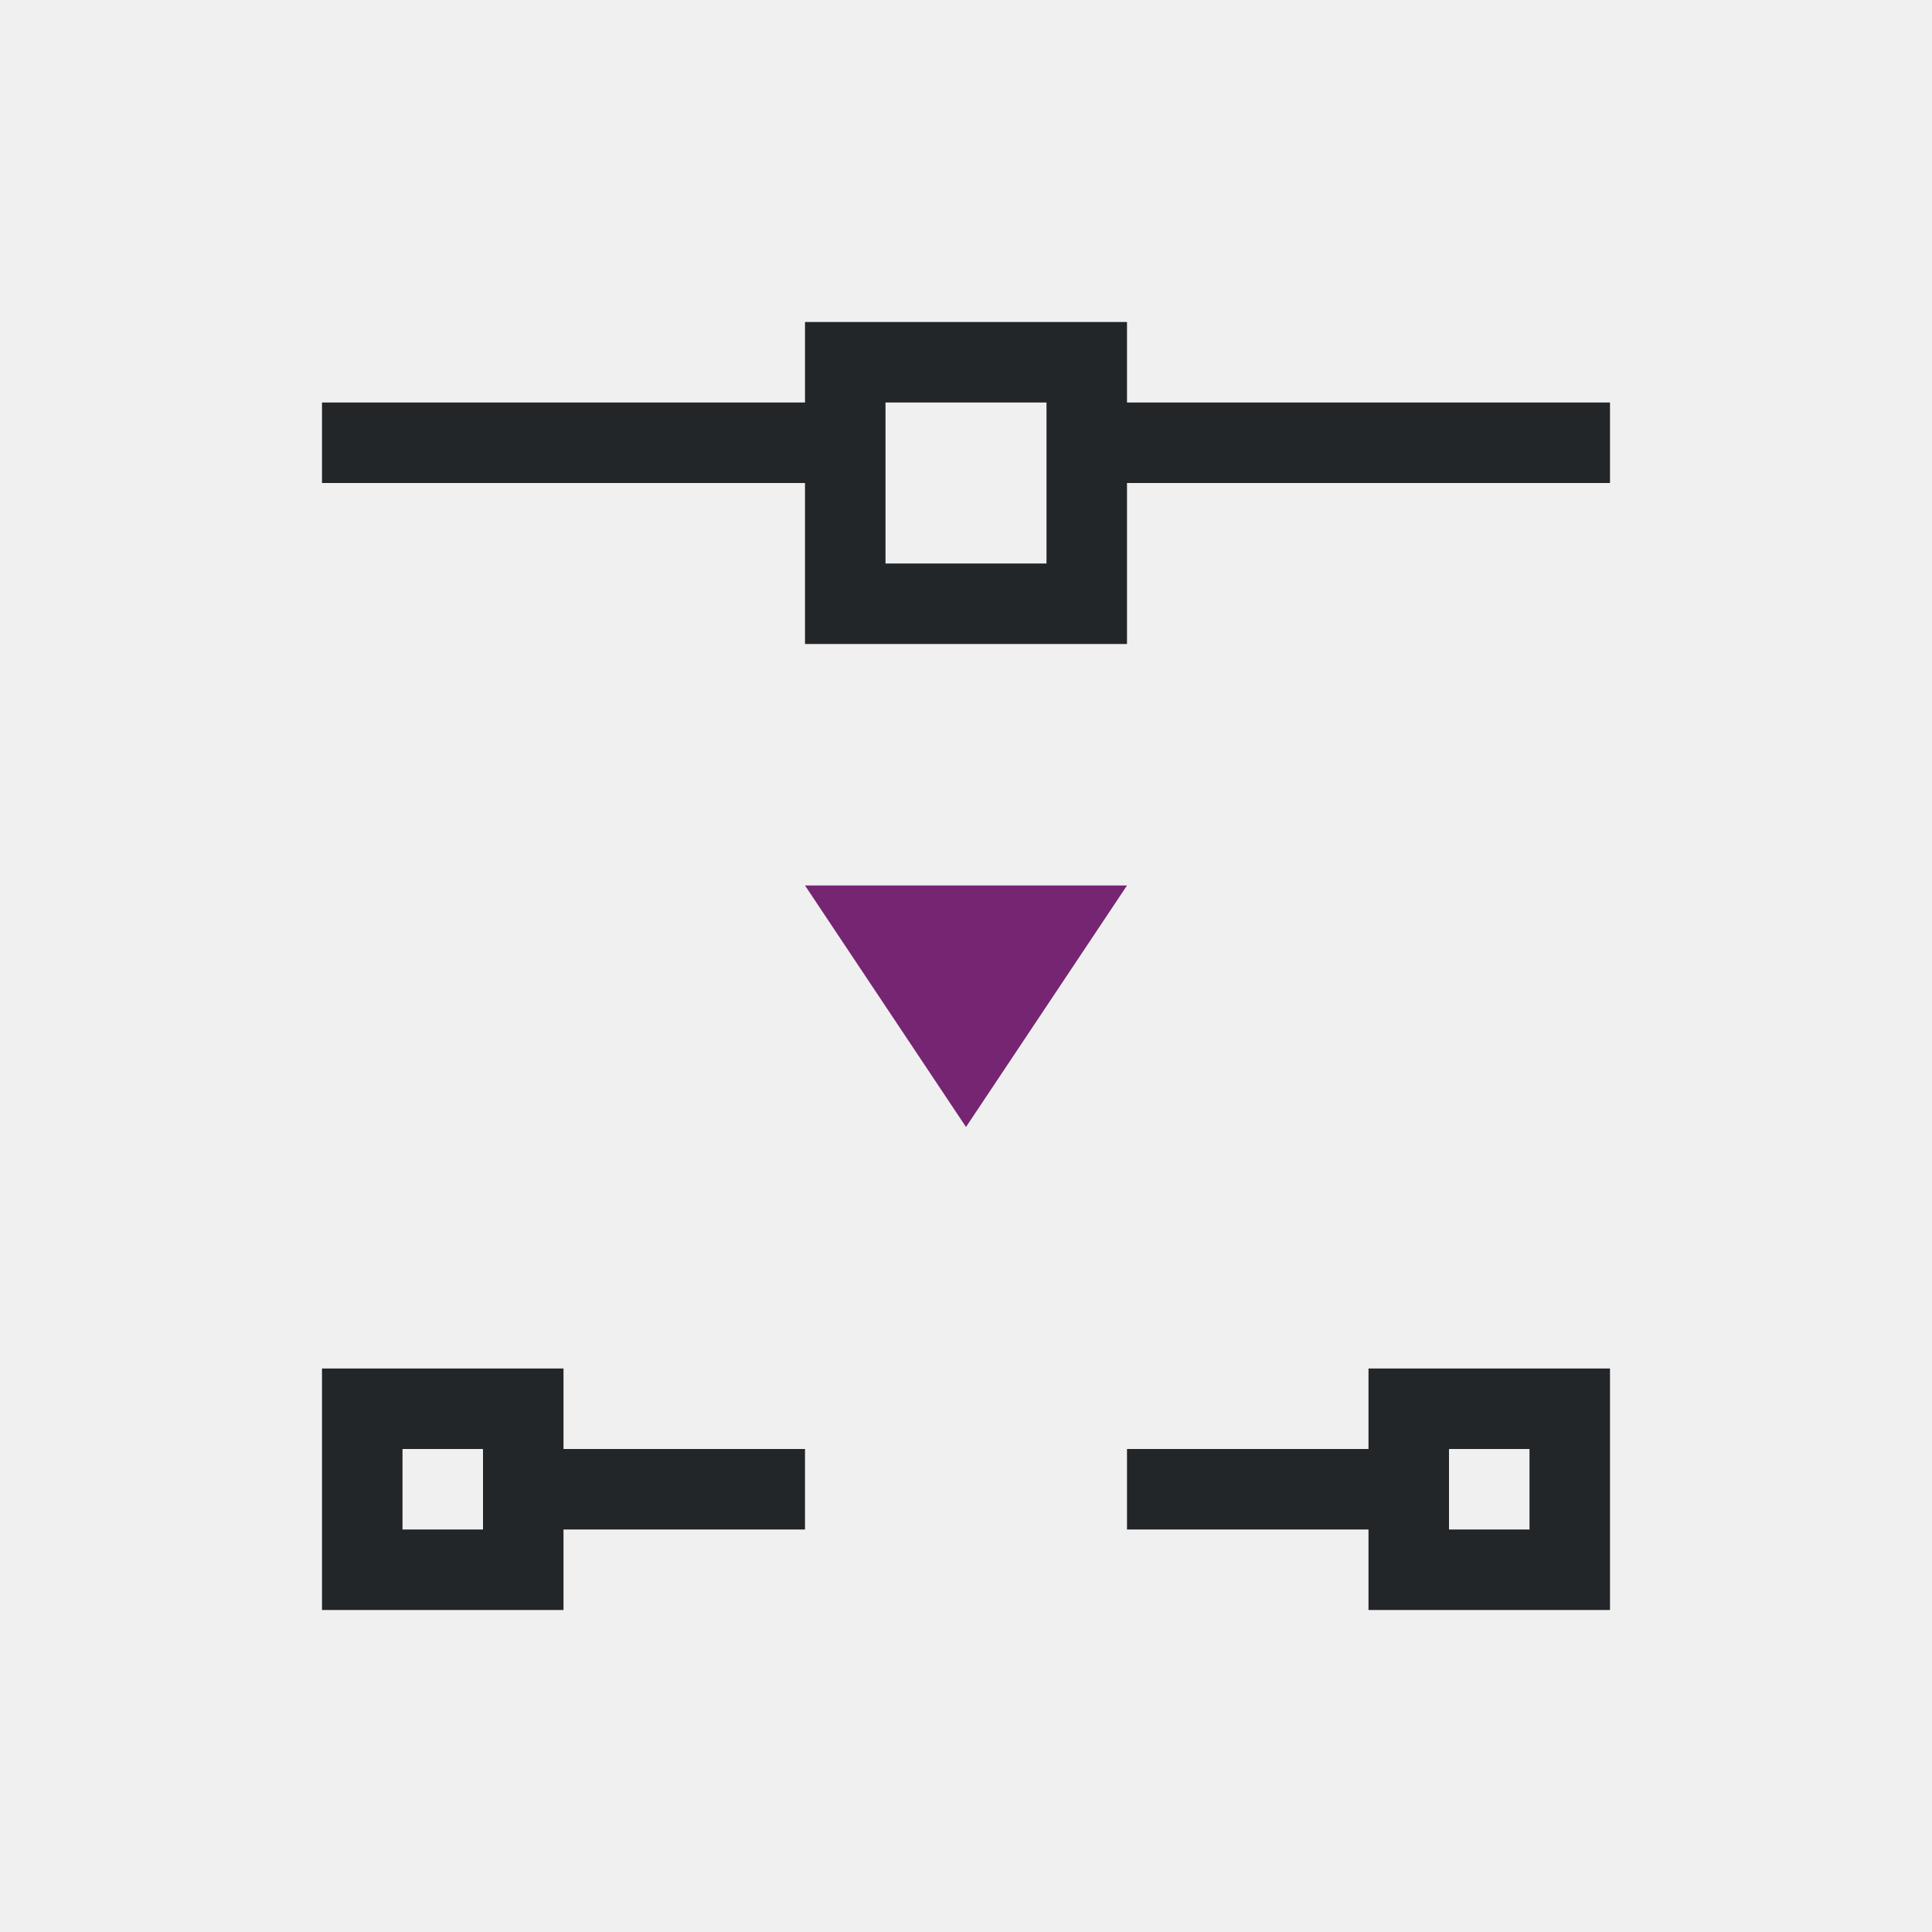
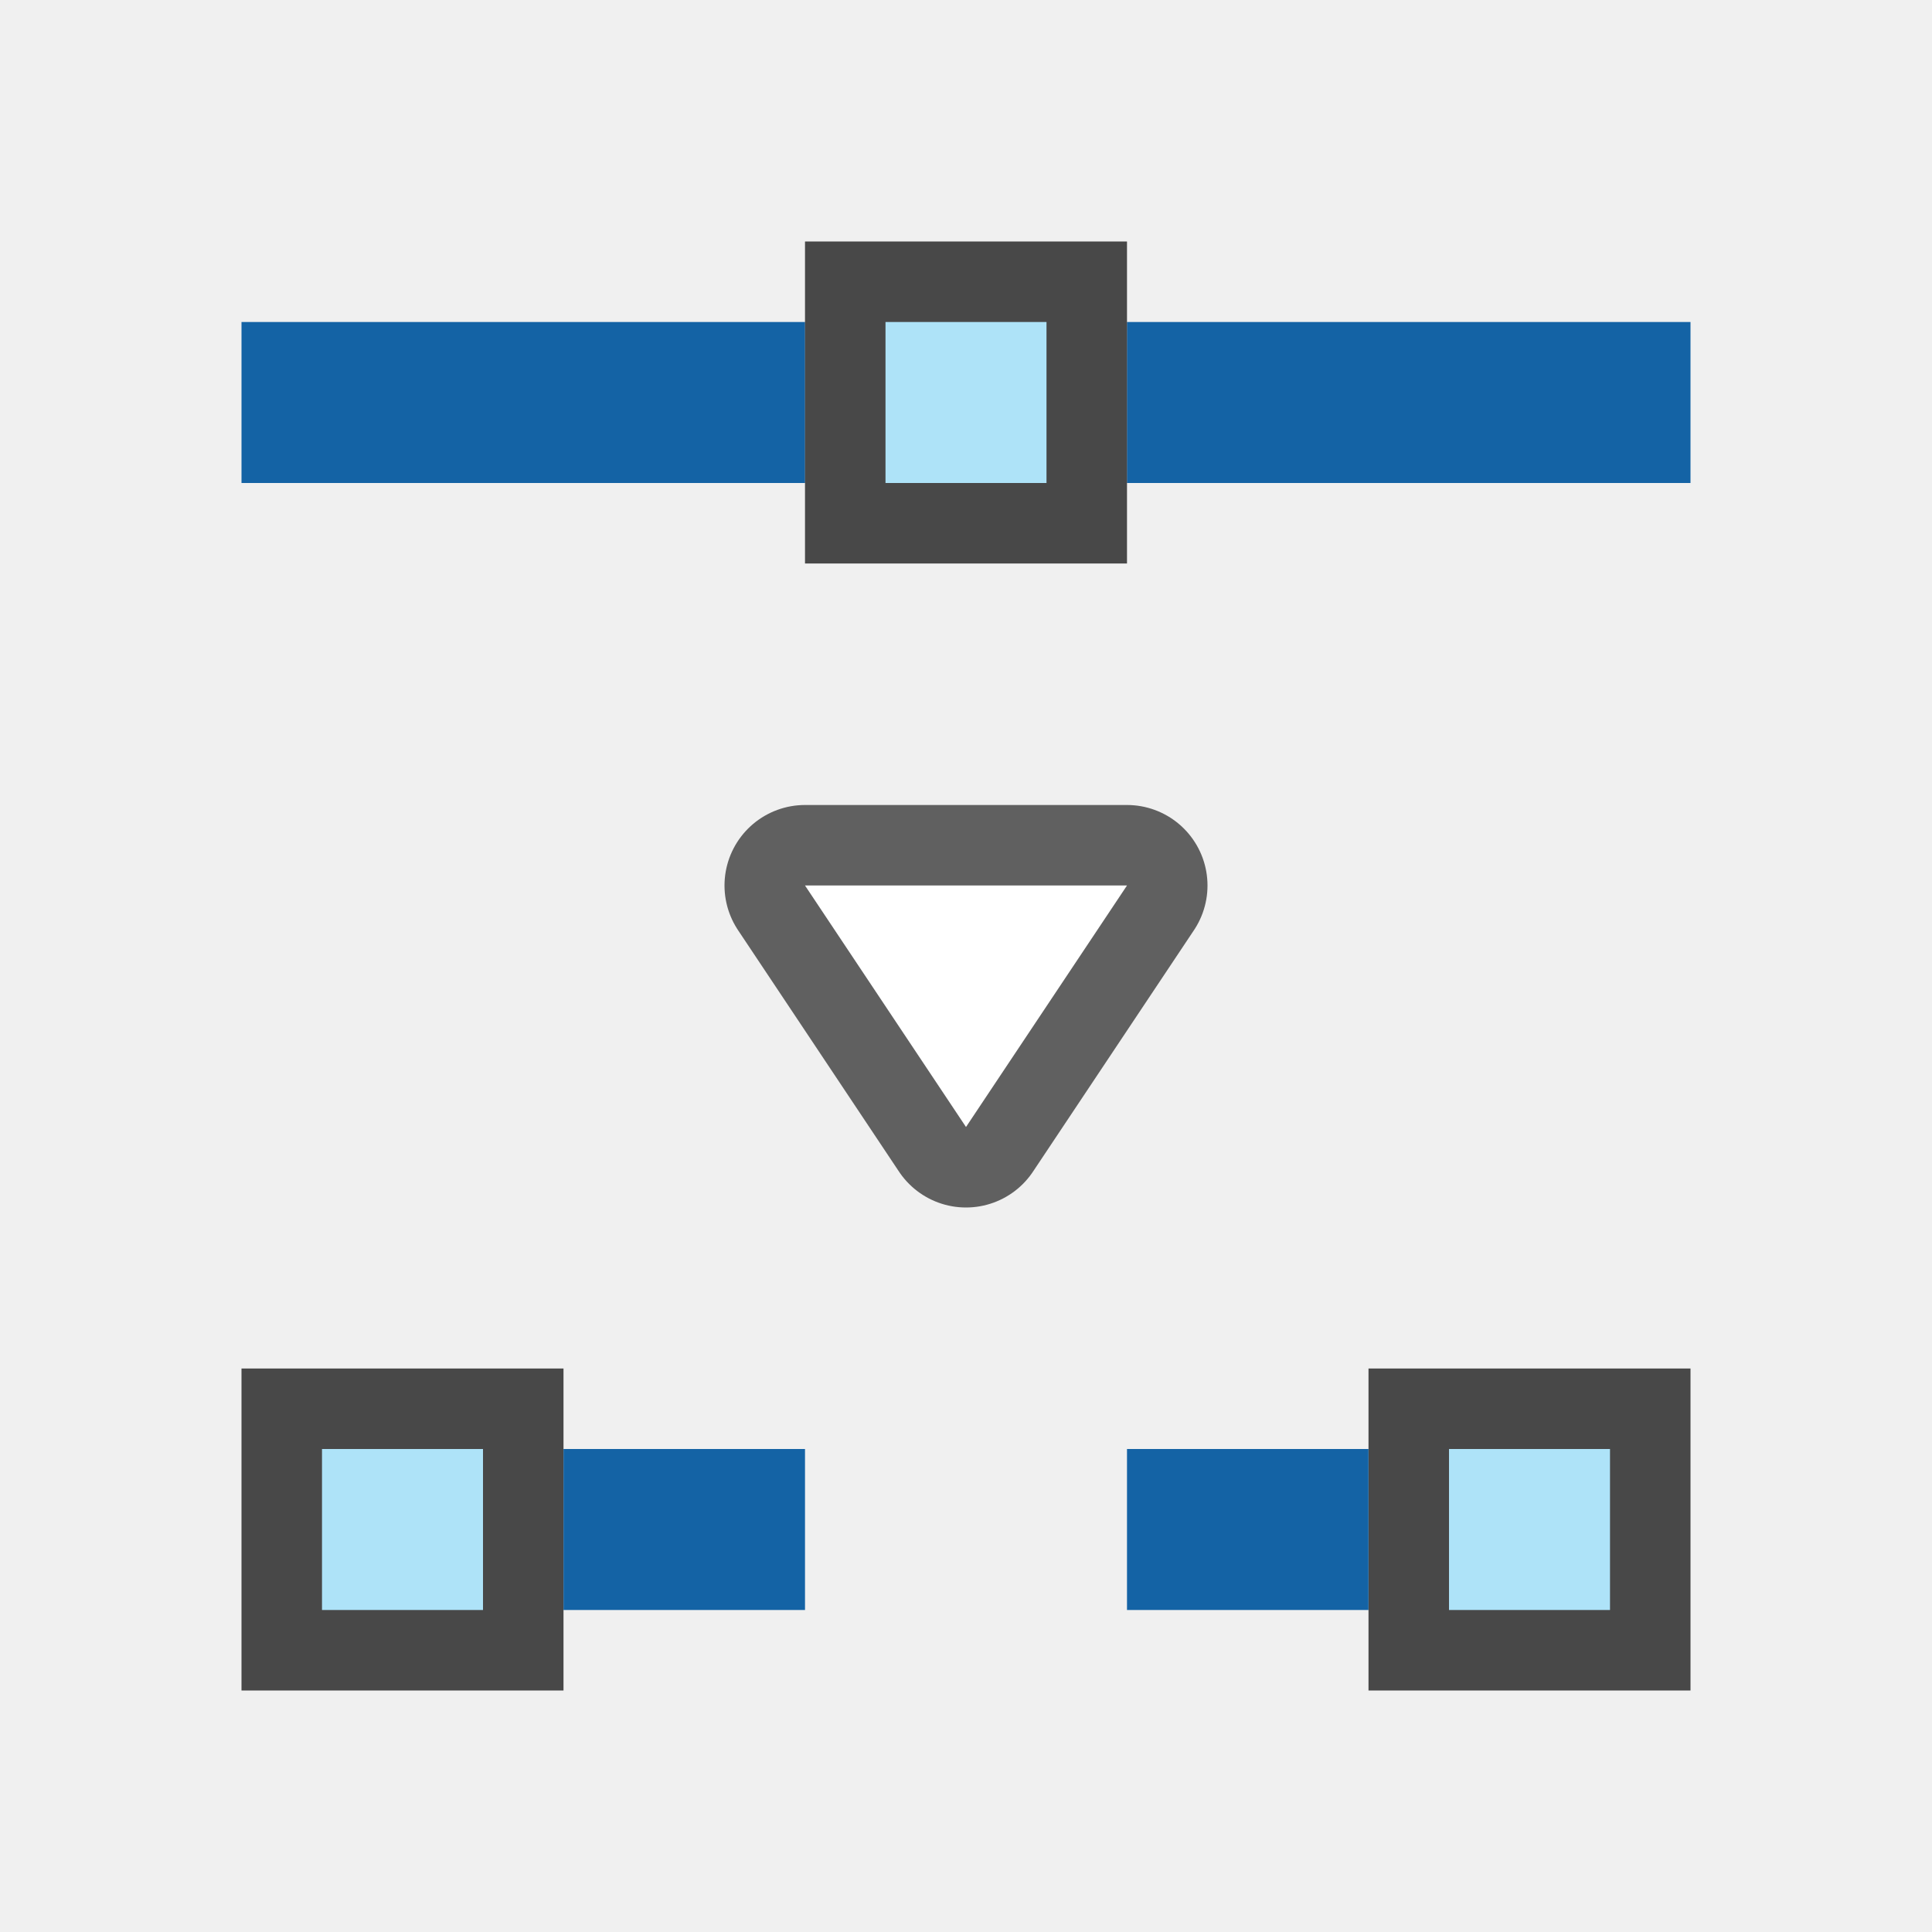
- <svg xmlns="http://www.w3.org/2000/svg" viewBox="0 0 24 24">
-   <path d="m10 4v1h-6v1h6v2h4v-2h6v-1h-6v-1zm1 1h2v1 1h-2zm-7 12v3h3v-1h3v-1h-3v-1zm13 0v1h-3v1h3v1h3v-3zm-12 1h1v1h-1zm13 0h1v1h-1z" fill="#232629" />
-   <path d="m10 11 2 3 2-3z" fill="#762572" />
+ <svg xmlns="http://www.w3.org/2000/svg" viewBox="0 0 24 24" version="1.1" id="svg6">
+   <defs id="defs10" />
+   <path style="fill:#000000;stroke:#000000;opacity:0.6;stroke-width:2;stroke-miterlimit:4;stroke-dasharray:none;stroke-linejoin:round" id="path822" fill="#762572" d="m10 11 2 3 2-3z" />
+   <path d="m10 11 2 3 2-3z" fill="#762572" id="path4" style="fill:#ffffff" />
+   <rect transform="matrix(0,1,1,0,0,0)" y="3" x="17" height="4" width="4" id="rect832" style="opacity:0.7;vector-effect:none;fill:#000000;fill-opacity:1;stroke:none;stroke-width:1;stroke-linecap:round;stroke-linejoin:round;stroke-miterlimit:4;stroke-dasharray:none;stroke-dashoffset:0;stroke-opacity:1" />
+   <rect transform="matrix(0,1,1,0,0,0)" y="4" x="18" height="2" width="2" id="rect834" style="opacity:1;vector-effect:none;fill:#aee3f8;fill-opacity:1;stroke:none;stroke-width:1;stroke-linecap:round;stroke-linejoin:round;stroke-miterlimit:4;stroke-dasharray:none;stroke-dashoffset:0;stroke-opacity:1" />
+   <rect style="opacity:1;fill:#1463a5;fill-opacity:1;fill-rule:nonzero;stroke:none;stroke-width:3.742;stroke-linecap:round;stroke-linejoin:round;stroke-miterlimit:4;stroke-dasharray:none;stroke-opacity:1" id="rect844" width="7" height="2" x="3" y="4" />
+   <rect y="4" x="14" height="2" width="7" id="rect840" style="opacity:1;fill:#1463a5;fill-opacity:1;fill-rule:nonzero;stroke:none;stroke-width:3.742;stroke-linecap:round;stroke-linejoin:round;stroke-miterlimit:4;stroke-dasharray:none;stroke-opacity:1" />
+   <rect style="opacity:0.7;vector-effect:none;fill:#000000;fill-opacity:1;stroke:none;stroke-width:1;stroke-linecap:round;stroke-linejoin:round;stroke-miterlimit:4;stroke-dasharray:none;stroke-dashoffset:0;stroke-opacity:1" id="rect852" width="4" height="4" x="17" y="17" transform="matrix(0,1,1,0,0,0)" />
+   <rect style="opacity:1;vector-effect:none;fill:#aee3f8;fill-opacity:1;stroke:none;stroke-width:1;stroke-linecap:round;stroke-linejoin:round;stroke-miterlimit:4;stroke-dasharray:none;stroke-dashoffset:0;stroke-opacity:1" id="rect854" width="2" height="2" x="18" y="18" transform="matrix(0,1,1,0,0,0)" />
+   <rect transform="matrix(0,1,1,0,0,0)" y="10" x="3" height="4" width="4" id="rect856" style="opacity:0.7;vector-effect:none;fill:#000000;fill-opacity:1;stroke:none;stroke-width:1;stroke-linecap:round;stroke-linejoin:round;stroke-miterlimit:4;stroke-dasharray:none;stroke-dashoffset:0;stroke-opacity:1" />
+   <rect transform="matrix(0,1,1,0,0,0)" y="11" x="4" height="2" width="2" id="rect858" style="opacity:1;vector-effect:none;fill:#aee3f8;fill-opacity:1;stroke:none;stroke-width:1;stroke-linecap:round;stroke-linejoin:round;stroke-miterlimit:4;stroke-dasharray:none;stroke-dashoffset:0;stroke-opacity:1" />
+   <rect style="opacity:1;fill:#1463a5;fill-opacity:1;fill-rule:nonzero;stroke:none;stroke-width:2.449;stroke-linecap:round;stroke-linejoin:round;stroke-miterlimit:4;stroke-dasharray:none;stroke-opacity:1" id="rect860" width="3" height="2" x="14" y="18" />
+   <rect y="18" x="7" height="2" width="3" id="rect862" style="opacity:1;fill:#1463a5;fill-opacity:1;fill-rule:nonzero;stroke:none;stroke-width:2.449;stroke-linecap:round;stroke-linejoin:round;stroke-miterlimit:4;stroke-dasharray:none;stroke-opacity:1" />
</svg>
